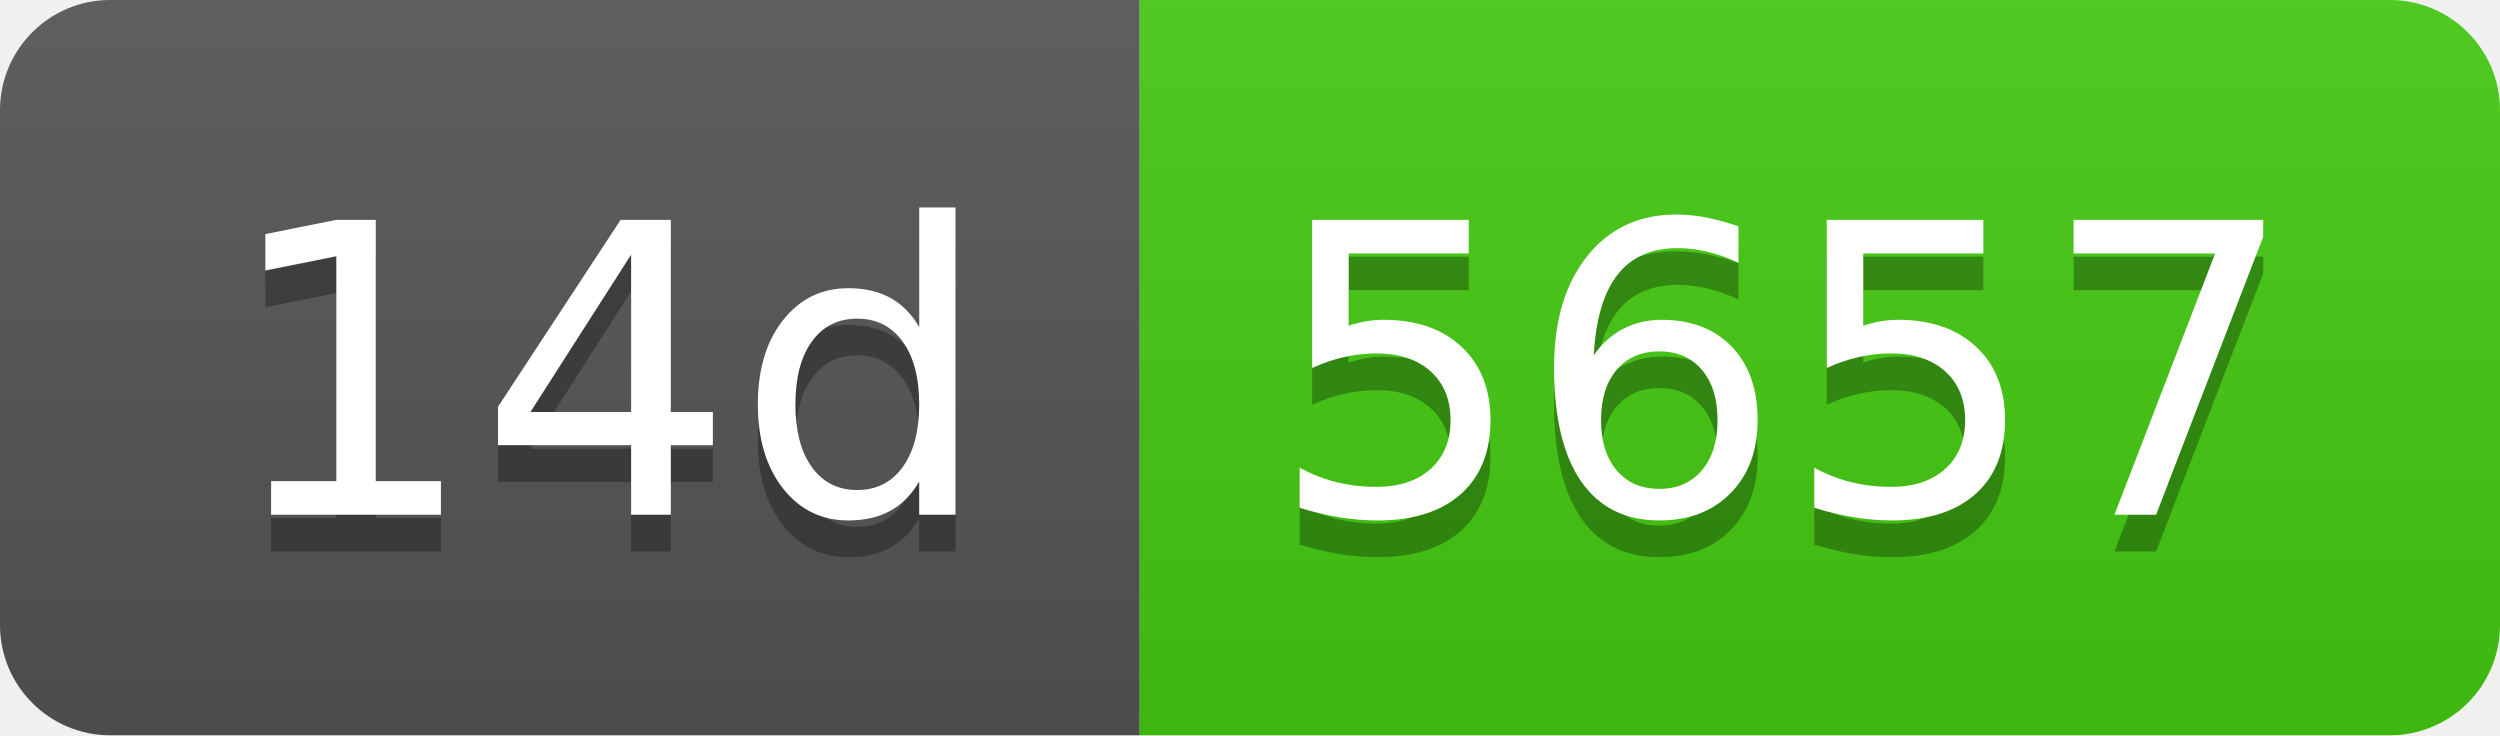
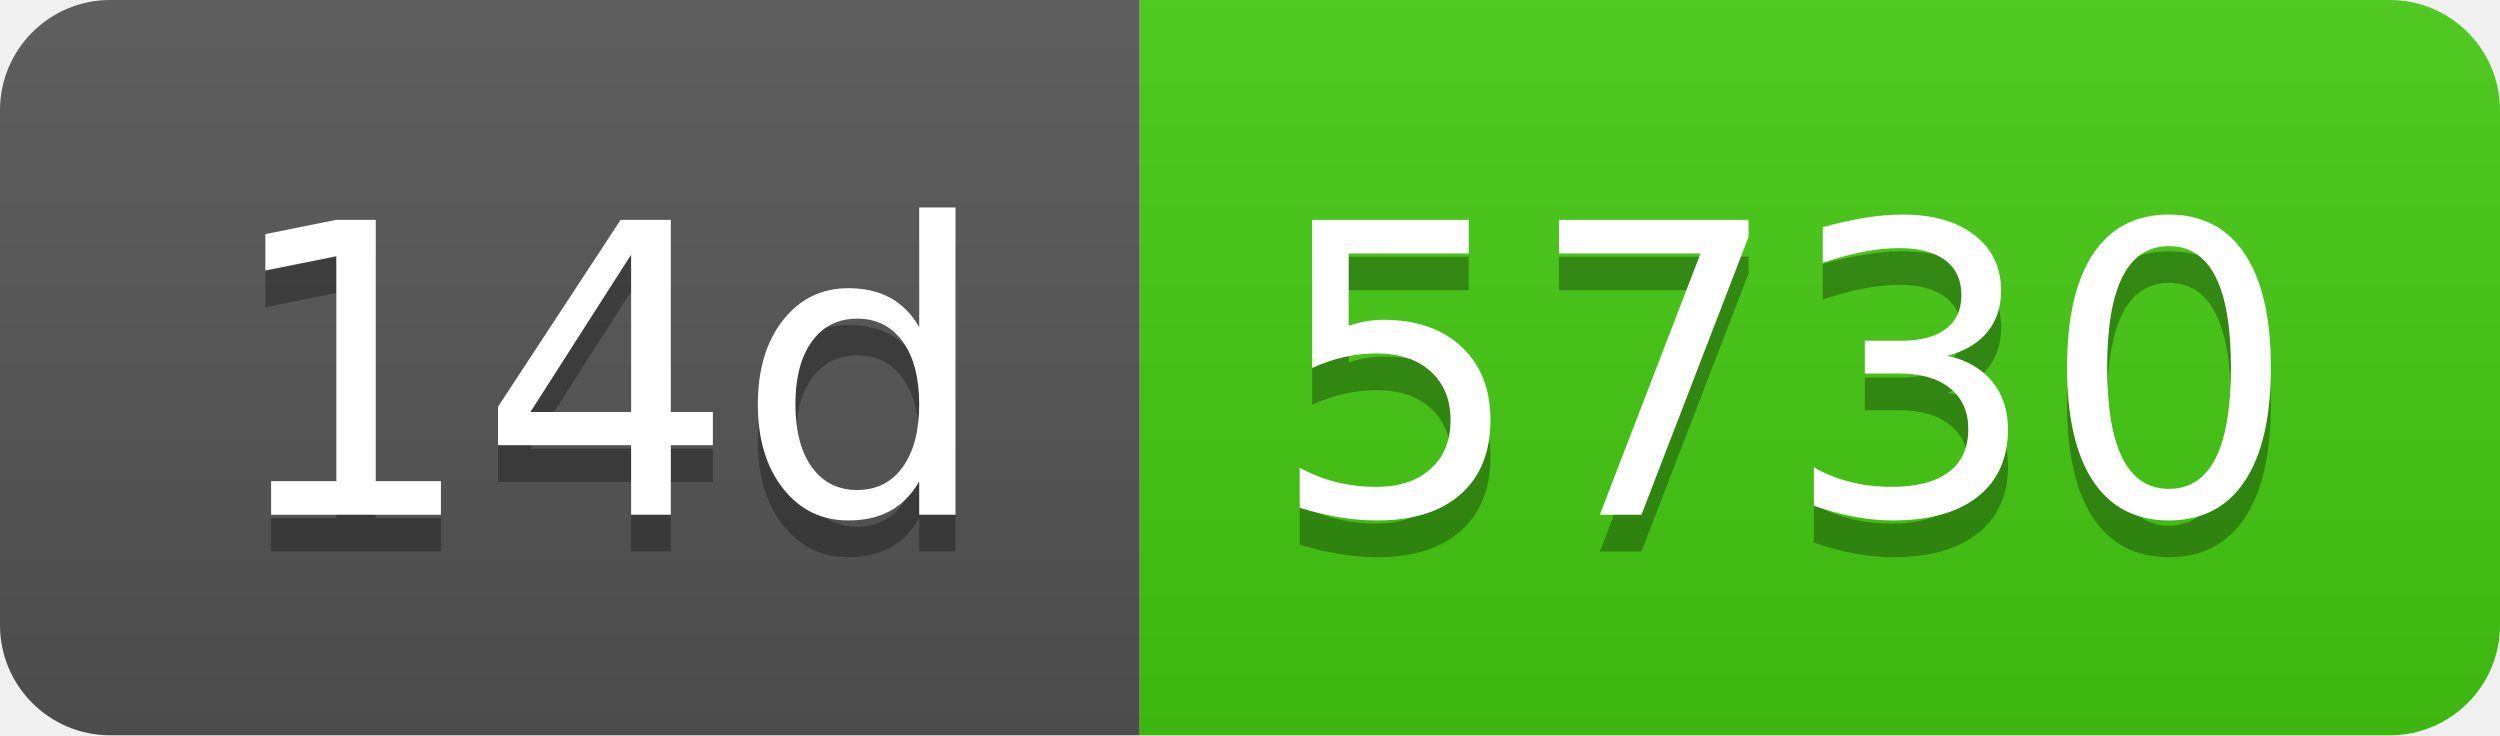
- <svg xmlns="http://www.w3.org/2000/svg" width="68" height="20" role="img" aria-label="14d: 5657">
+ <svg xmlns="http://www.w3.org/2000/svg" width="68" height="20" role="img" aria-label="14d: 5730">
  <linearGradient id="s" x2="0" y2="100%">
    <stop offset="0" stop-color="#bbb" stop-opacity=".1" />
    <stop offset="1" stop-opacity=".1" />
  </linearGradient>
  <clipPath id="r">
    <rect width="68" height="20" rx="3" fill="#fff" />
  </clipPath>
  <g clip-path="url(#r)">
    <rect width="31" height="20" fill="#555" />
    <rect x="31" width="37" height="20" fill="#4c1" />
    <rect width="68" height="20" fill="url(#s)" />
  </g>
  <g fill="#fff" text-anchor="middle" font-family="Verdana,Geneva,DejaVu Sans,sans-serif" text-rendering="geometricPrecision" font-size="110">
    <text aria-hidden="true" x="165" y="150" fill="#010101" fill-opacity=".3" transform="scale(.1)" textLength="210">14d</text>
    <text x="165" y="140" transform="scale(.1)" fill="#fff" textLength="210">14d</text>
-     <text aria-hidden="true" x="485" y="150" fill="#010101" fill-opacity=".3" transform="scale(.1)" textLength="270">5657</text>
-     <text x="485" y="140" transform="scale(.1)" fill="#fff" textLength="270">5657</text>
+     <text aria-hidden="true" x="485" y="150" fill="#010101" fill-opacity=".3" transform="scale(.1)" textLength="270">5730</text>
+     <text x="485" y="140" transform="scale(.1)" fill="#fff" textLength="270">5730</text>
  </g>
</svg>
